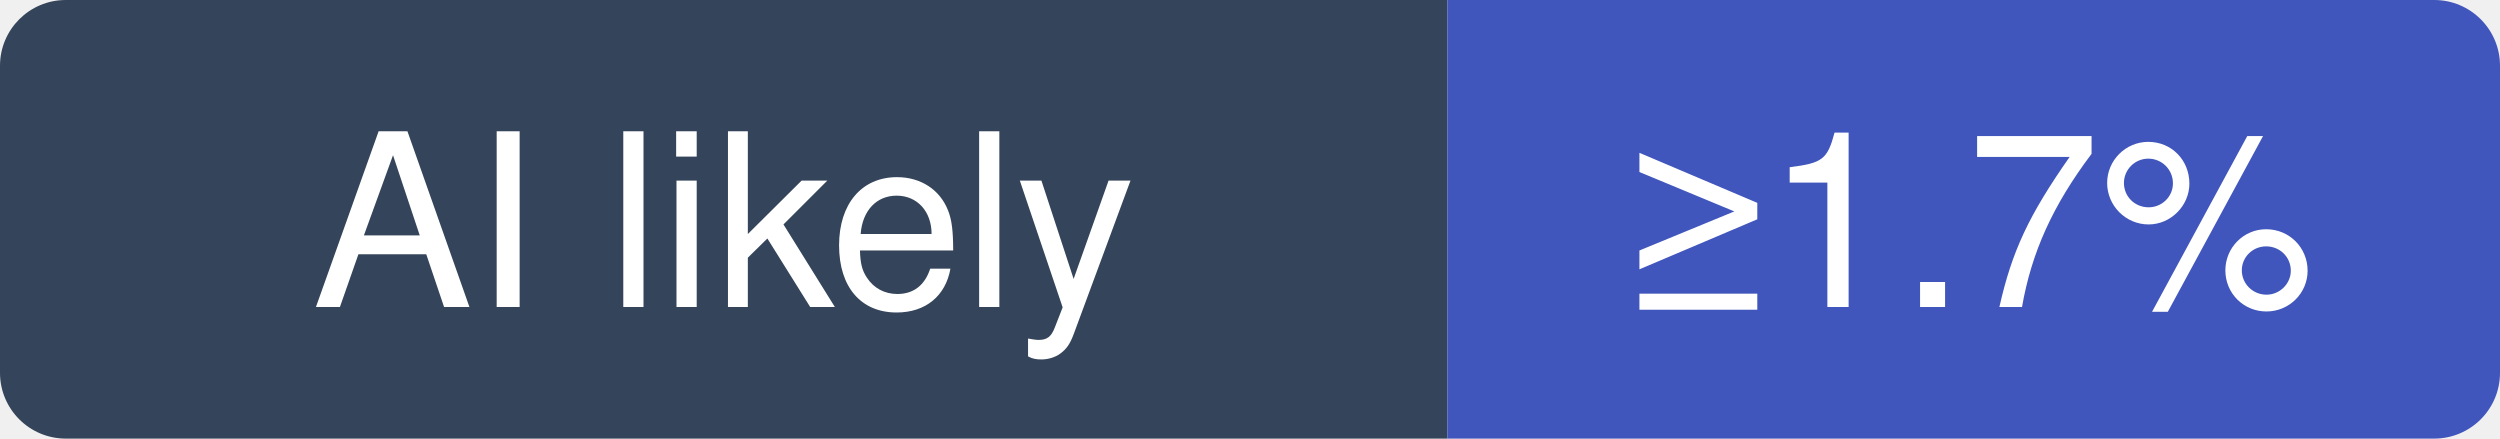
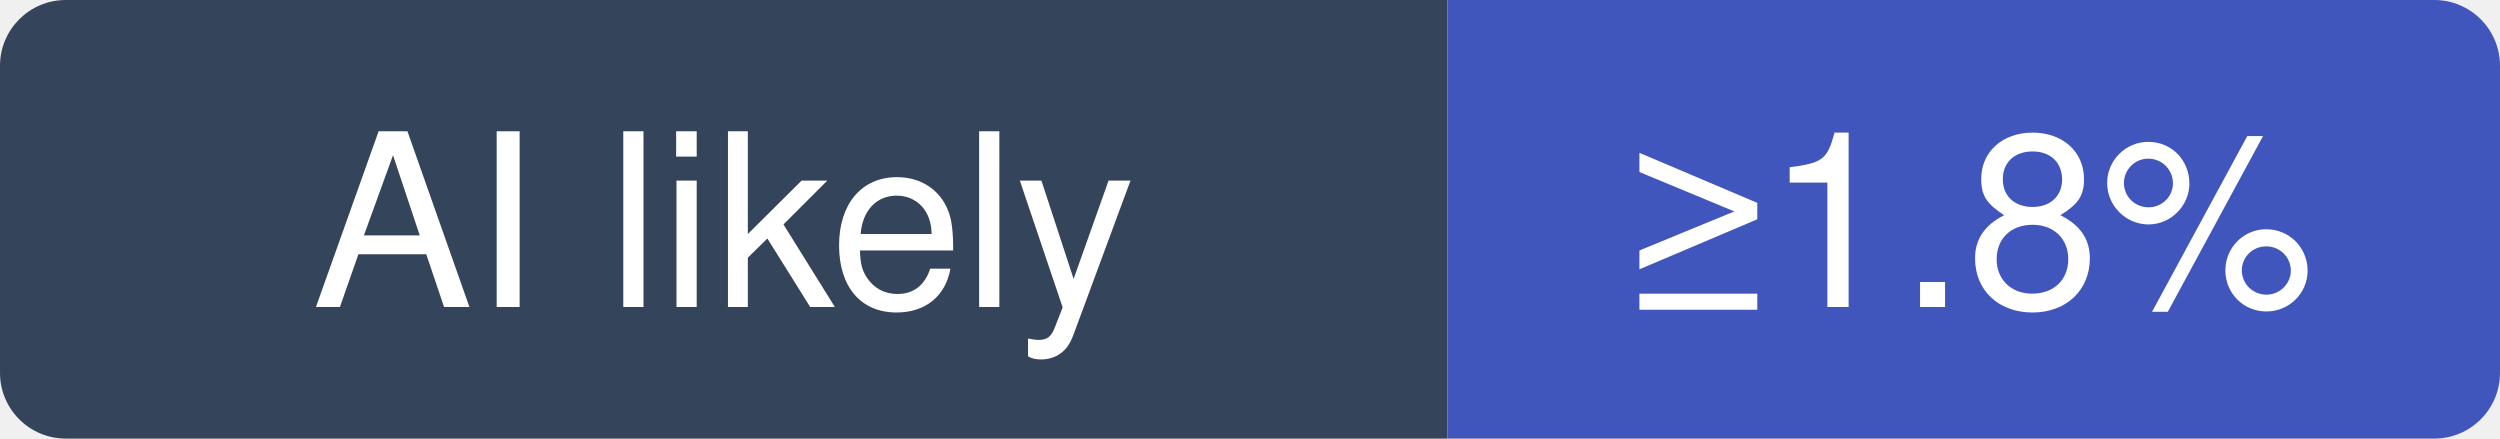
- <svg xmlns="http://www.w3.org/2000/svg" width="114" height="20" viewBox="0 0 114 20" role="img" aria-label="iptv-org/iptv: at least 1.7% of recent commits disclose an AI agent; no estimate beyond that">
+ <svg xmlns="http://www.w3.org/2000/svg" width="114" height="20" viewBox="0 0 114 20" role="img" aria-label="iptv-org/iptv: at least 1.8% of recent commits disclose an AI agent; no estimate beyond that">
  <clipPath id="hm-l">
    <rect width="114" height="20" rx="3" />
  </clipPath>
  <g clip-path="url(#hm-l)">
    <rect width="66" height="20" fill="#34445A" />
    <rect x="66" width="48" height="20" fill="#4056BC" />
  </g>
  <g fill="#fff" text-anchor="middle" font-family="Verdana, -apple-system, BlinkMacSystemFont, Segoe UI, Helvetica, Arial, Fira Sans, sans-serif" font-size="11">
    <text x="33" y="14">AI likely</text>
-     <text x="90" y="14">≥1.7%</text>
+     <text x="90" y="14">≥1.8%</text>
  </g>
</svg>
